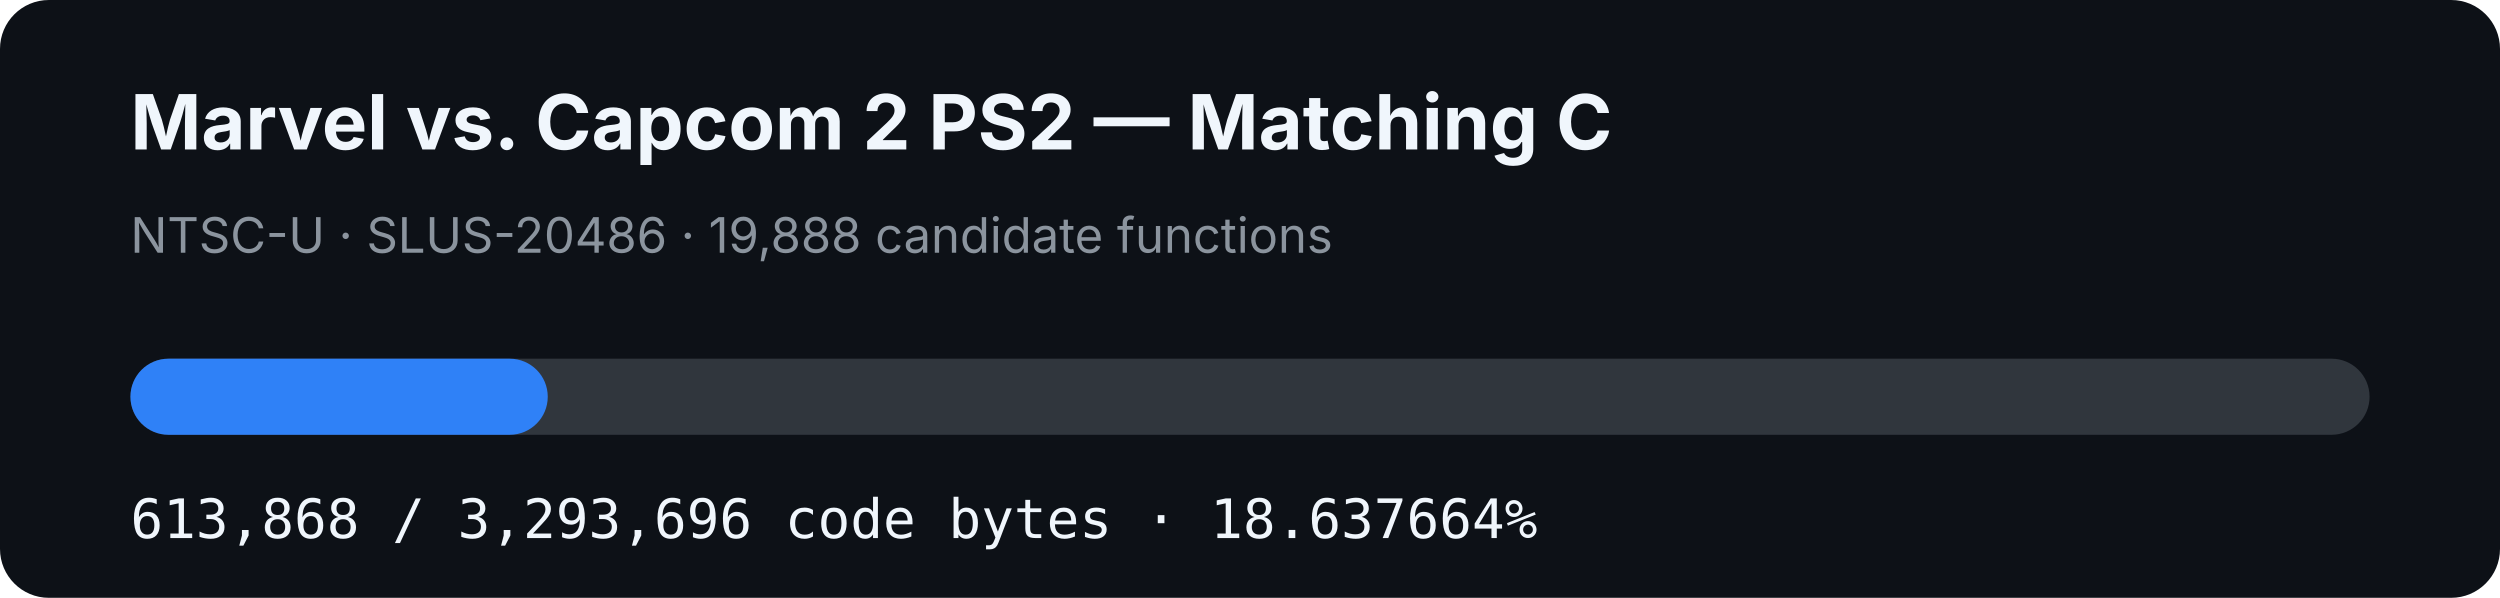
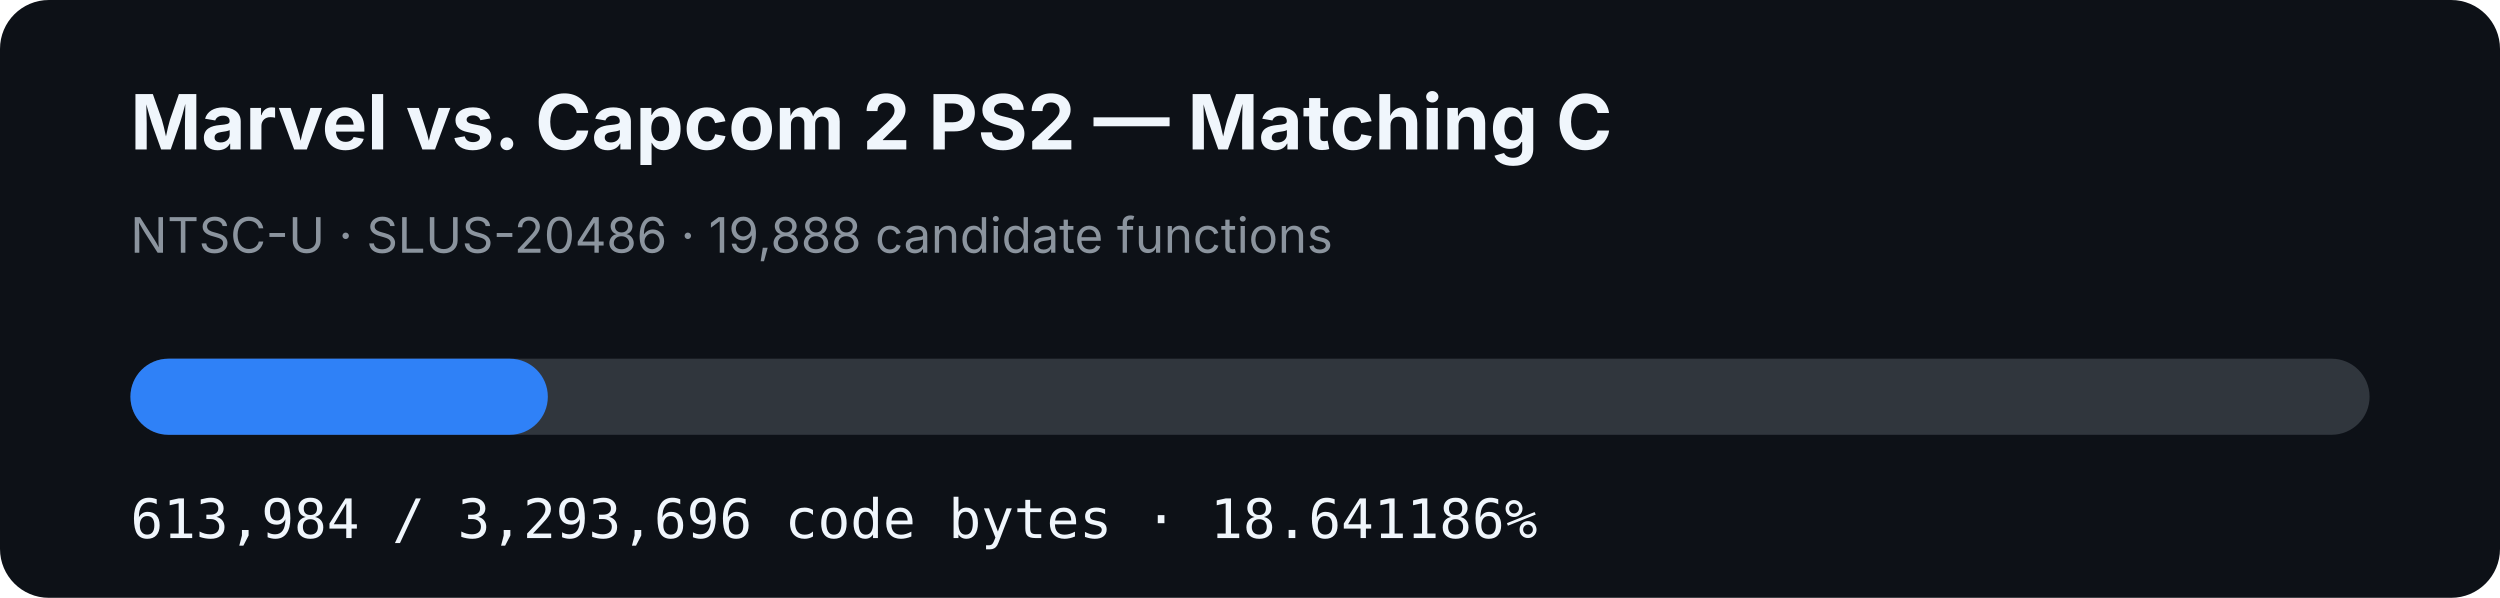
- <svg xmlns="http://www.w3.org/2000/svg" width="920" height="220" viewBox="0 0 920 220" role="img" aria-label="MVC2 PS2 matching C progress: 18.637664%">
+ <svg xmlns="http://www.w3.org/2000/svg" width="920" height="220" viewBox="0 0 920 220" role="img" aria-label="MVC2 PS2 matching C progress: 18.641186%">
  <rect width="920" height="220" rx="18" fill="#0d1117" />
  <text x="48" y="55" fill="#f0f6fc" font-family="-apple-system,BlinkMacSystemFont,Segoe UI,sans-serif" font-size="28" font-weight="700">Marvel vs. Capcom 2 PS2 — Matching C</text>
  <text x="48" y="93" fill="#8b949e" font-family="-apple-system,BlinkMacSystemFont,Segoe UI,sans-serif" font-size="18">NTSC-U · SLUS-20486 · 19,888 candidate functions</text>
  <rect x="48" y="132" width="824" height="28" rx="14" fill="#30363d" />
-   <rect x="48" y="132" width="153.574" height="28" rx="14" fill="#2f81f7" />
-   <text x="48" y="198" fill="#f0f6fc" font-family="ui-monospace,SFMono-Regular,Menlo,monospace" font-size="20">613,868 / 3,293,696 code bytes · 18.637664%</text>
+   <rect x="48" y="132" width="153.603" height="28" rx="14" fill="#2f81f7" />
+   <text x="48" y="198" fill="#f0f6fc" font-family="ui-monospace,SFMono-Regular,Menlo,monospace" font-size="20">613,984 / 3,293,696 code bytes · 18.641186%</text>
</svg>
